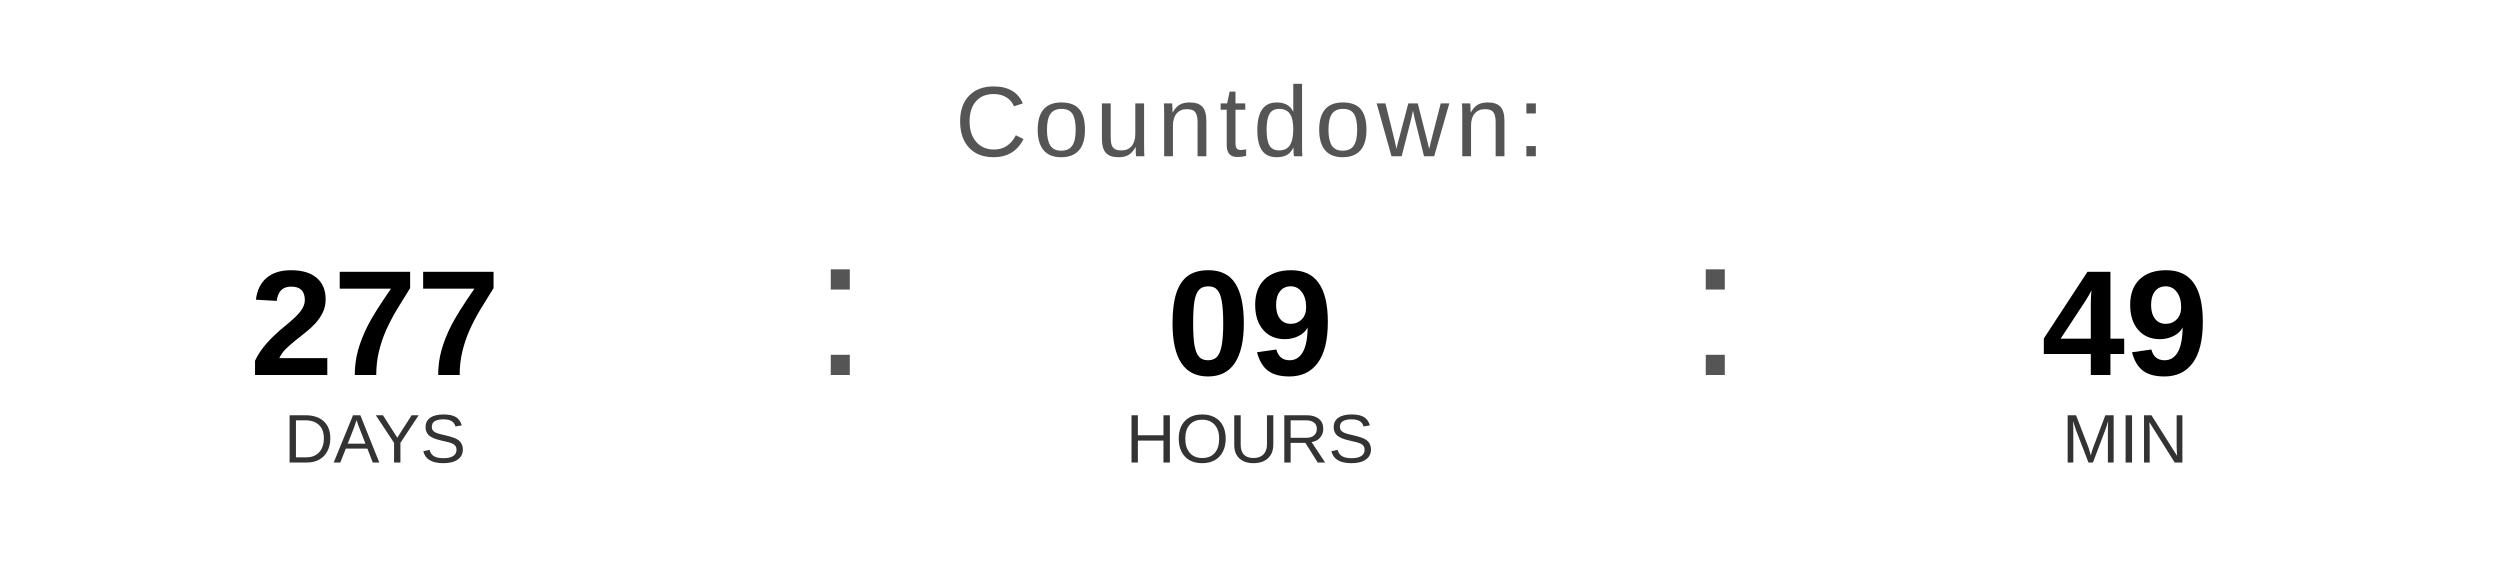
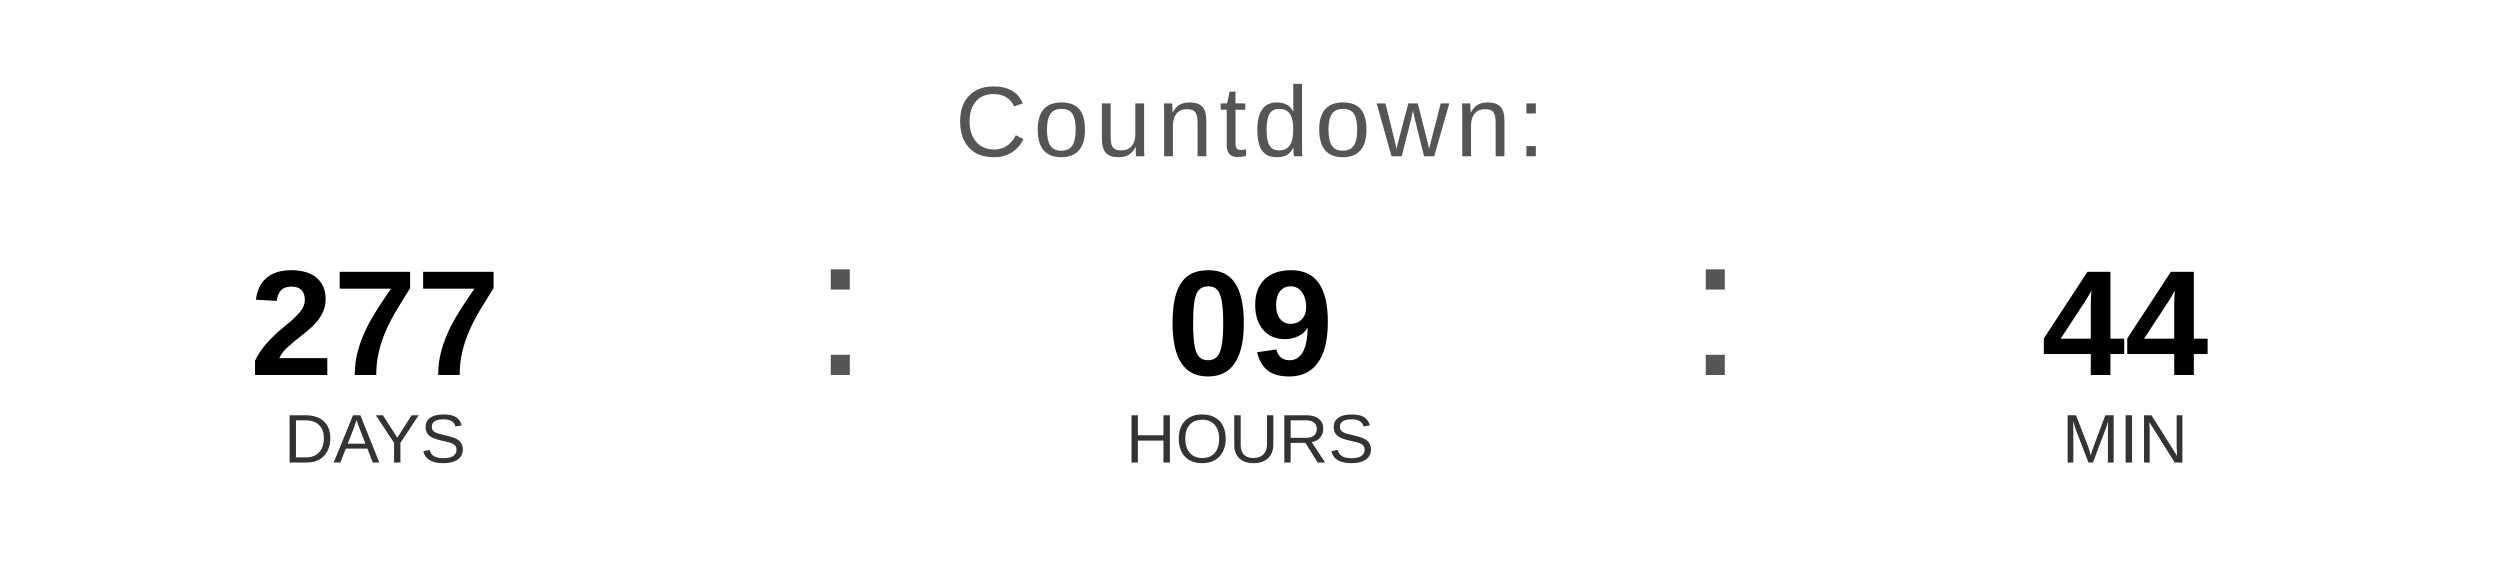
<svg xmlns="http://www.w3.org/2000/svg" width="400" height="90" viewBox="0 0 400 90">
  <text x="200" y="25" font-family="Arial, Helvetica, sans-serif" font-size="16" fill="#555555" text-anchor="middle" letter-spacing="1">
    Countdown:
  </text>
  <text x="60" y="60" font-family="Arial, Helvetica, sans-serif" font-size="24" font-weight="bold" fill="#000000" text-anchor="middle">277</text>
  <text x="60" y="74" font-family="Arial, Helvetica, sans-serif" font-size="11" fill="#333333" text-anchor="middle">DAYS</text>
  <text x="130" y="60" font-family="Arial, sans-serif" font-size="32" fill="#555555">:</text>
  <text x="200" y="60" font-family="Arial, Helvetica, sans-serif" font-size="24" font-weight="bold" fill="#000000" text-anchor="middle">09</text>
  <text x="200" y="74" font-family="Arial, Helvetica, sans-serif" font-size="11" fill="#333333" text-anchor="middle">HOURS</text>
  <text x="270" y="60" font-family="Arial, sans-serif" font-size="32" fill="#555555">:</text>
-   <text x="340" y="60" font-family="Arial, Helvetica, sans-serif" font-size="24" font-weight="bold" fill="#000000" text-anchor="middle">49</text>
+   <text x="340" y="60" font-family="Arial, Helvetica, sans-serif" font-size="24" font-weight="bold" fill="#000000" text-anchor="middle">44</text>
  <text x="340" y="74" font-family="Arial, Helvetica, sans-serif" font-size="11" fill="#333333" text-anchor="middle">MIN</text>
</svg>
